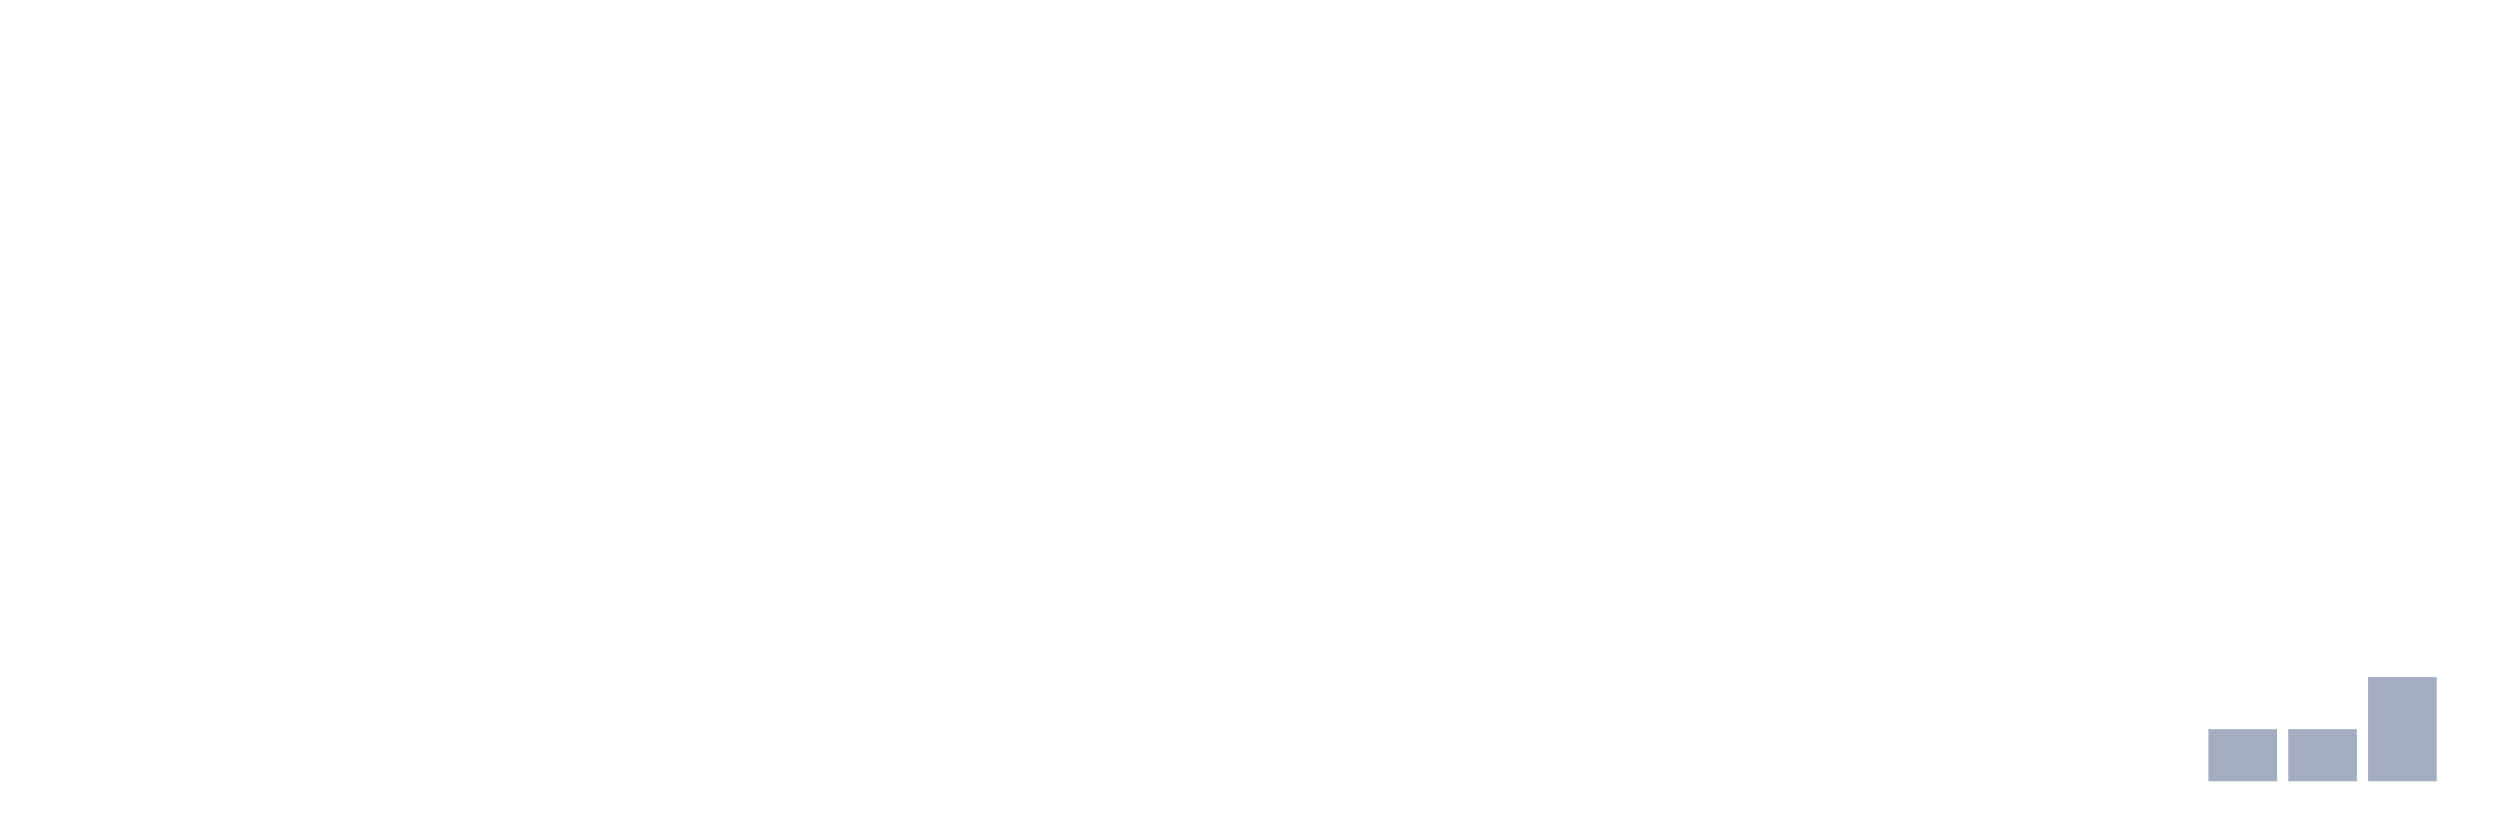
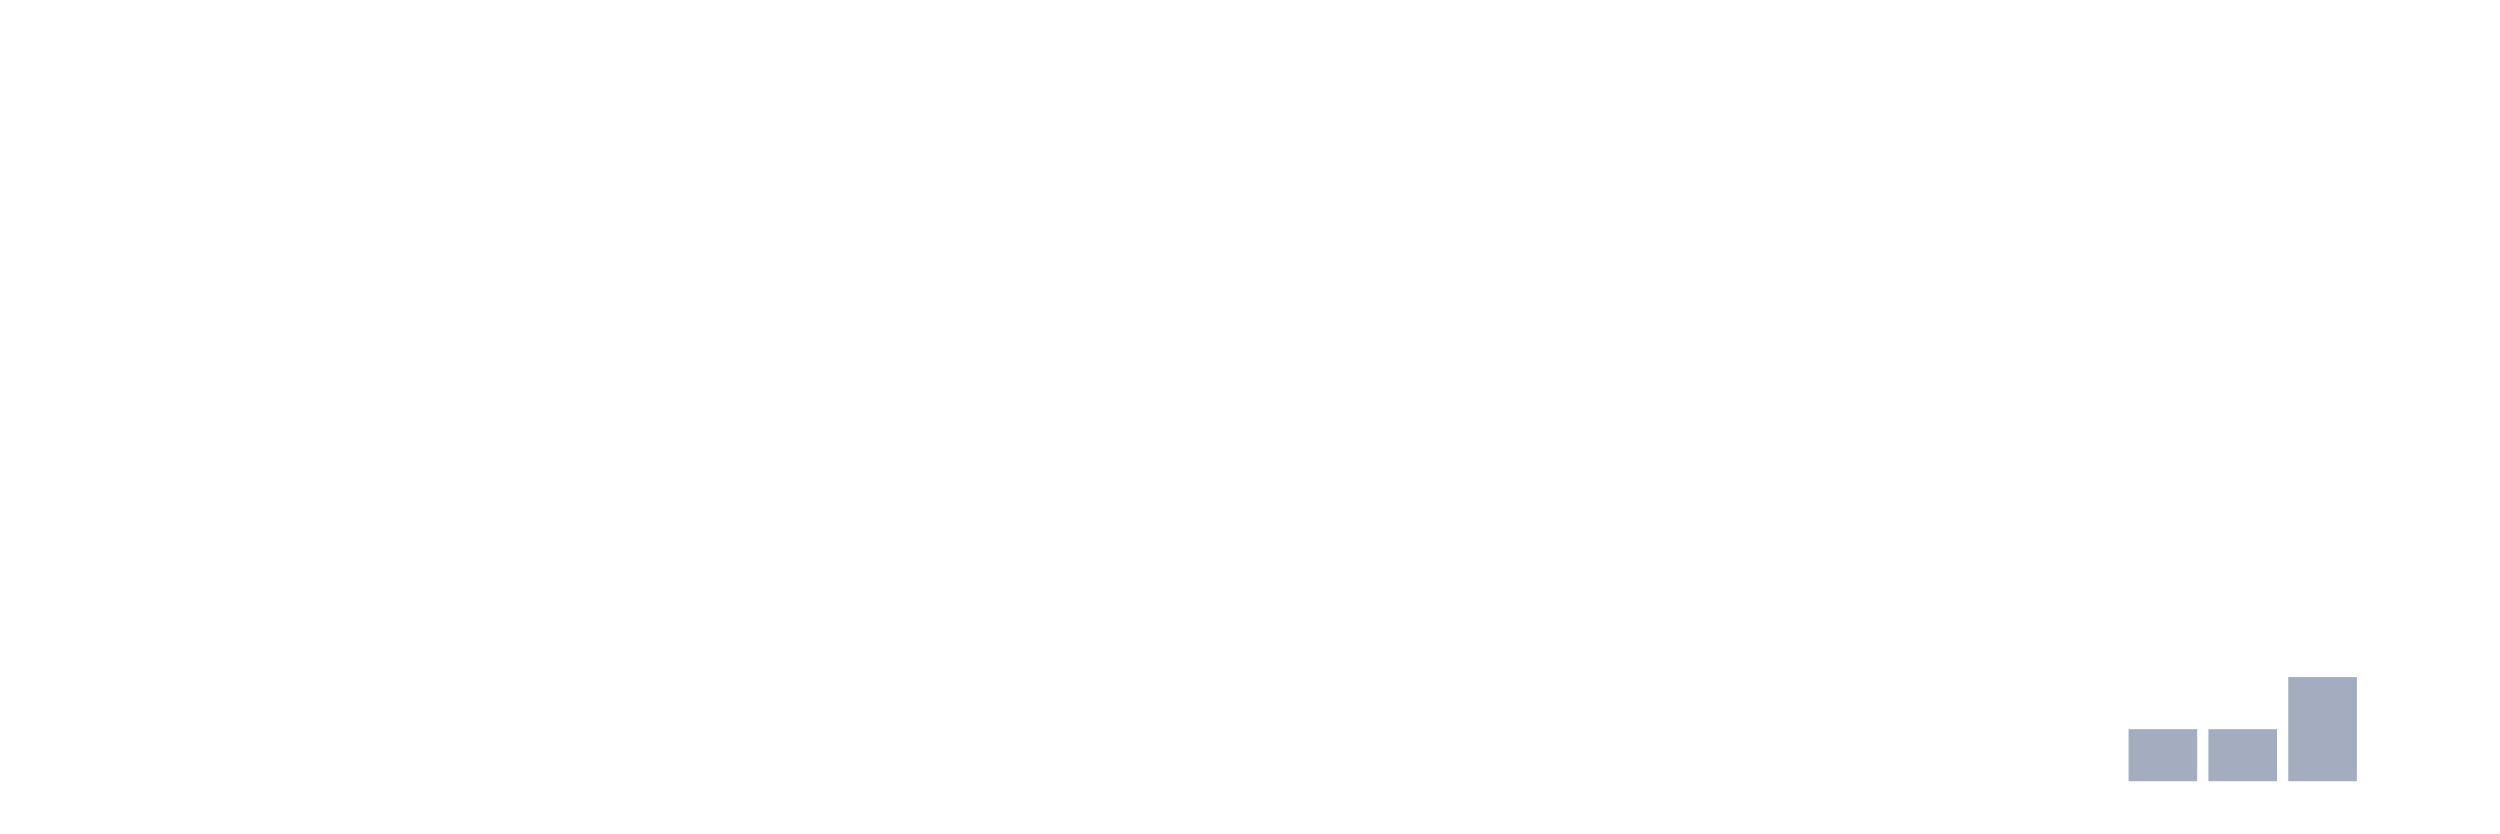
<svg xmlns="http://www.w3.org/2000/svg" viewBox="0 0 480 160">
  <g transform="translate(10,10)">
    <rect class="bar" x="0.153" width="13.175" y="140" height="0" fill="rgb(164,173,192)" />
    <rect class="bar" x="15.482" width="13.175" y="140" height="0" fill="rgb(164,173,192)" />
    <rect class="bar" x="30.81" width="13.175" y="140" height="0" fill="rgb(164,173,192)" />
    <rect class="bar" x="46.138" width="13.175" y="140" height="0" fill="rgb(164,173,192)" />
    <rect class="bar" x="61.466" width="13.175" y="140" height="0" fill="rgb(164,173,192)" />
    <rect class="bar" x="76.794" width="13.175" y="140" height="0" fill="rgb(164,173,192)" />
    <rect class="bar" x="92.123" width="13.175" y="140" height="0" fill="rgb(164,173,192)" />
    <rect class="bar" x="107.451" width="13.175" y="140" height="0" fill="rgb(164,173,192)" />
    <rect class="bar" x="122.779" width="13.175" y="140" height="0" fill="rgb(164,173,192)" />
    <rect class="bar" x="138.107" width="13.175" y="140" height="0" fill="rgb(164,173,192)" />
    <rect class="bar" x="153.436" width="13.175" y="140" height="0" fill="rgb(164,173,192)" />
    <rect class="bar" x="168.764" width="13.175" y="140" height="0" fill="rgb(164,173,192)" />
    <rect class="bar" x="184.092" width="13.175" y="140" height="0" fill="rgb(164,173,192)" />
    <rect class="bar" x="199.42" width="13.175" y="140" height="0" fill="rgb(164,173,192)" />
    <rect class="bar" x="214.748" width="13.175" y="140" height="0" fill="rgb(164,173,192)" />
    <rect class="bar" x="230.077" width="13.175" y="140" height="0" fill="rgb(164,173,192)" />
    <rect class="bar" x="245.405" width="13.175" y="140" height="0" fill="rgb(164,173,192)" />
    <rect class="bar" x="260.733" width="13.175" y="140" height="0" fill="rgb(164,173,192)" />
    <rect class="bar" x="276.061" width="13.175" y="140" height="0" fill="rgb(164,173,192)" />
    <rect class="bar" x="291.39" width="13.175" y="140" height="0" fill="rgb(164,173,192)" />
    <rect class="bar" x="306.718" width="13.175" y="140" height="0" fill="rgb(164,173,192)" />
    <rect class="bar" x="322.046" width="13.175" y="140" height="0" fill="rgb(164,173,192)" />
    <rect class="bar" x="337.374" width="13.175" y="140" height="0" fill="rgb(164,173,192)" />
    <rect class="bar" x="352.702" width="13.175" y="140" height="0" fill="rgb(164,173,192)" />
    <rect class="bar" x="368.031" width="13.175" y="140" height="0" fill="rgb(164,173,192)" />
    <rect class="bar" x="383.359" width="13.175" y="140" height="0" fill="rgb(164,173,192)" />
-     <rect class="bar" x="398.687" width="13.175" y="140" height="0" fill="rgb(164,173,192)" />
+     <rect class="bar" x="398.687" width="13.175" y="130" height="10" fill="rgb(164,173,192)" />
    <rect class="bar" x="414.015" width="13.175" y="130" height="10" fill="rgb(164,173,192)" />
-     <rect class="bar" x="429.344" width="13.175" y="130" height="10" fill="rgb(164,173,192)" />
-     <rect class="bar" x="444.672" width="13.175" y="120" height="20" fill="rgb(164,173,192)" />
+     <rect class="bar" x="429.344" width="13.175" y="120" height="20" fill="rgb(164,173,192)" />
+     <rect class="bar" x="444.672" width="13.175" y="140" height="0" fill="rgb(164,173,192)" />
  </g>
</svg>
